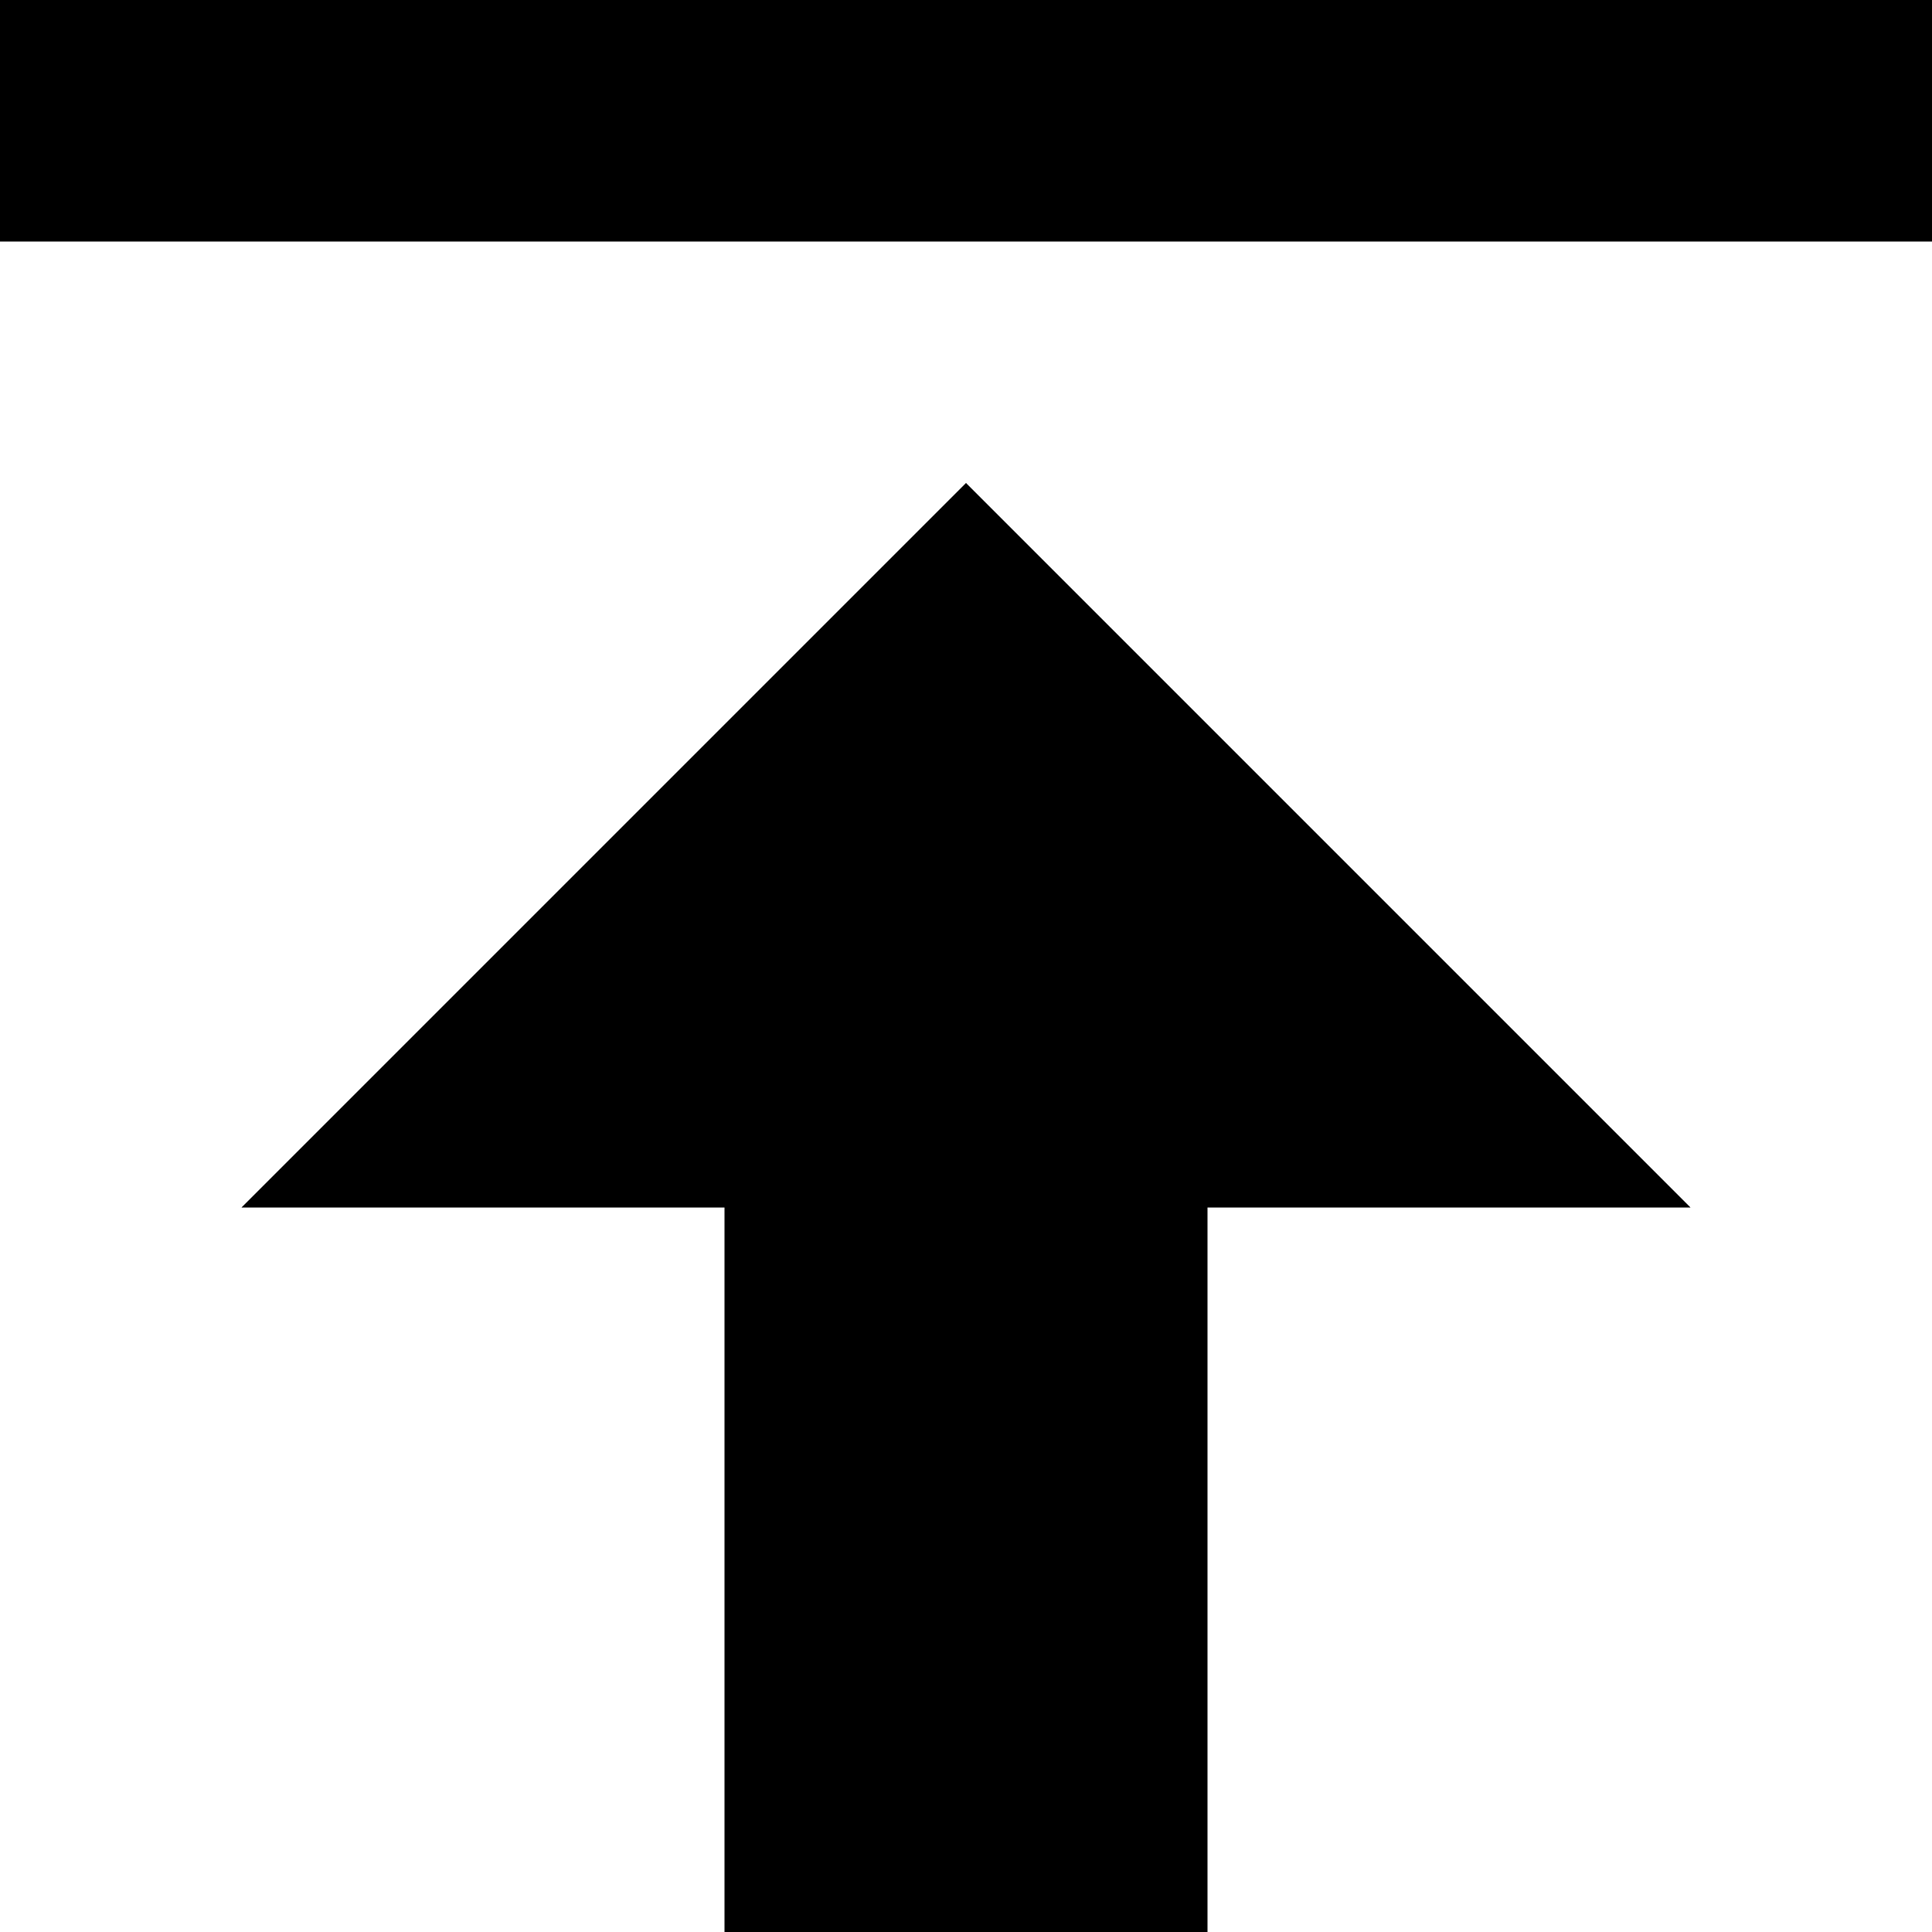
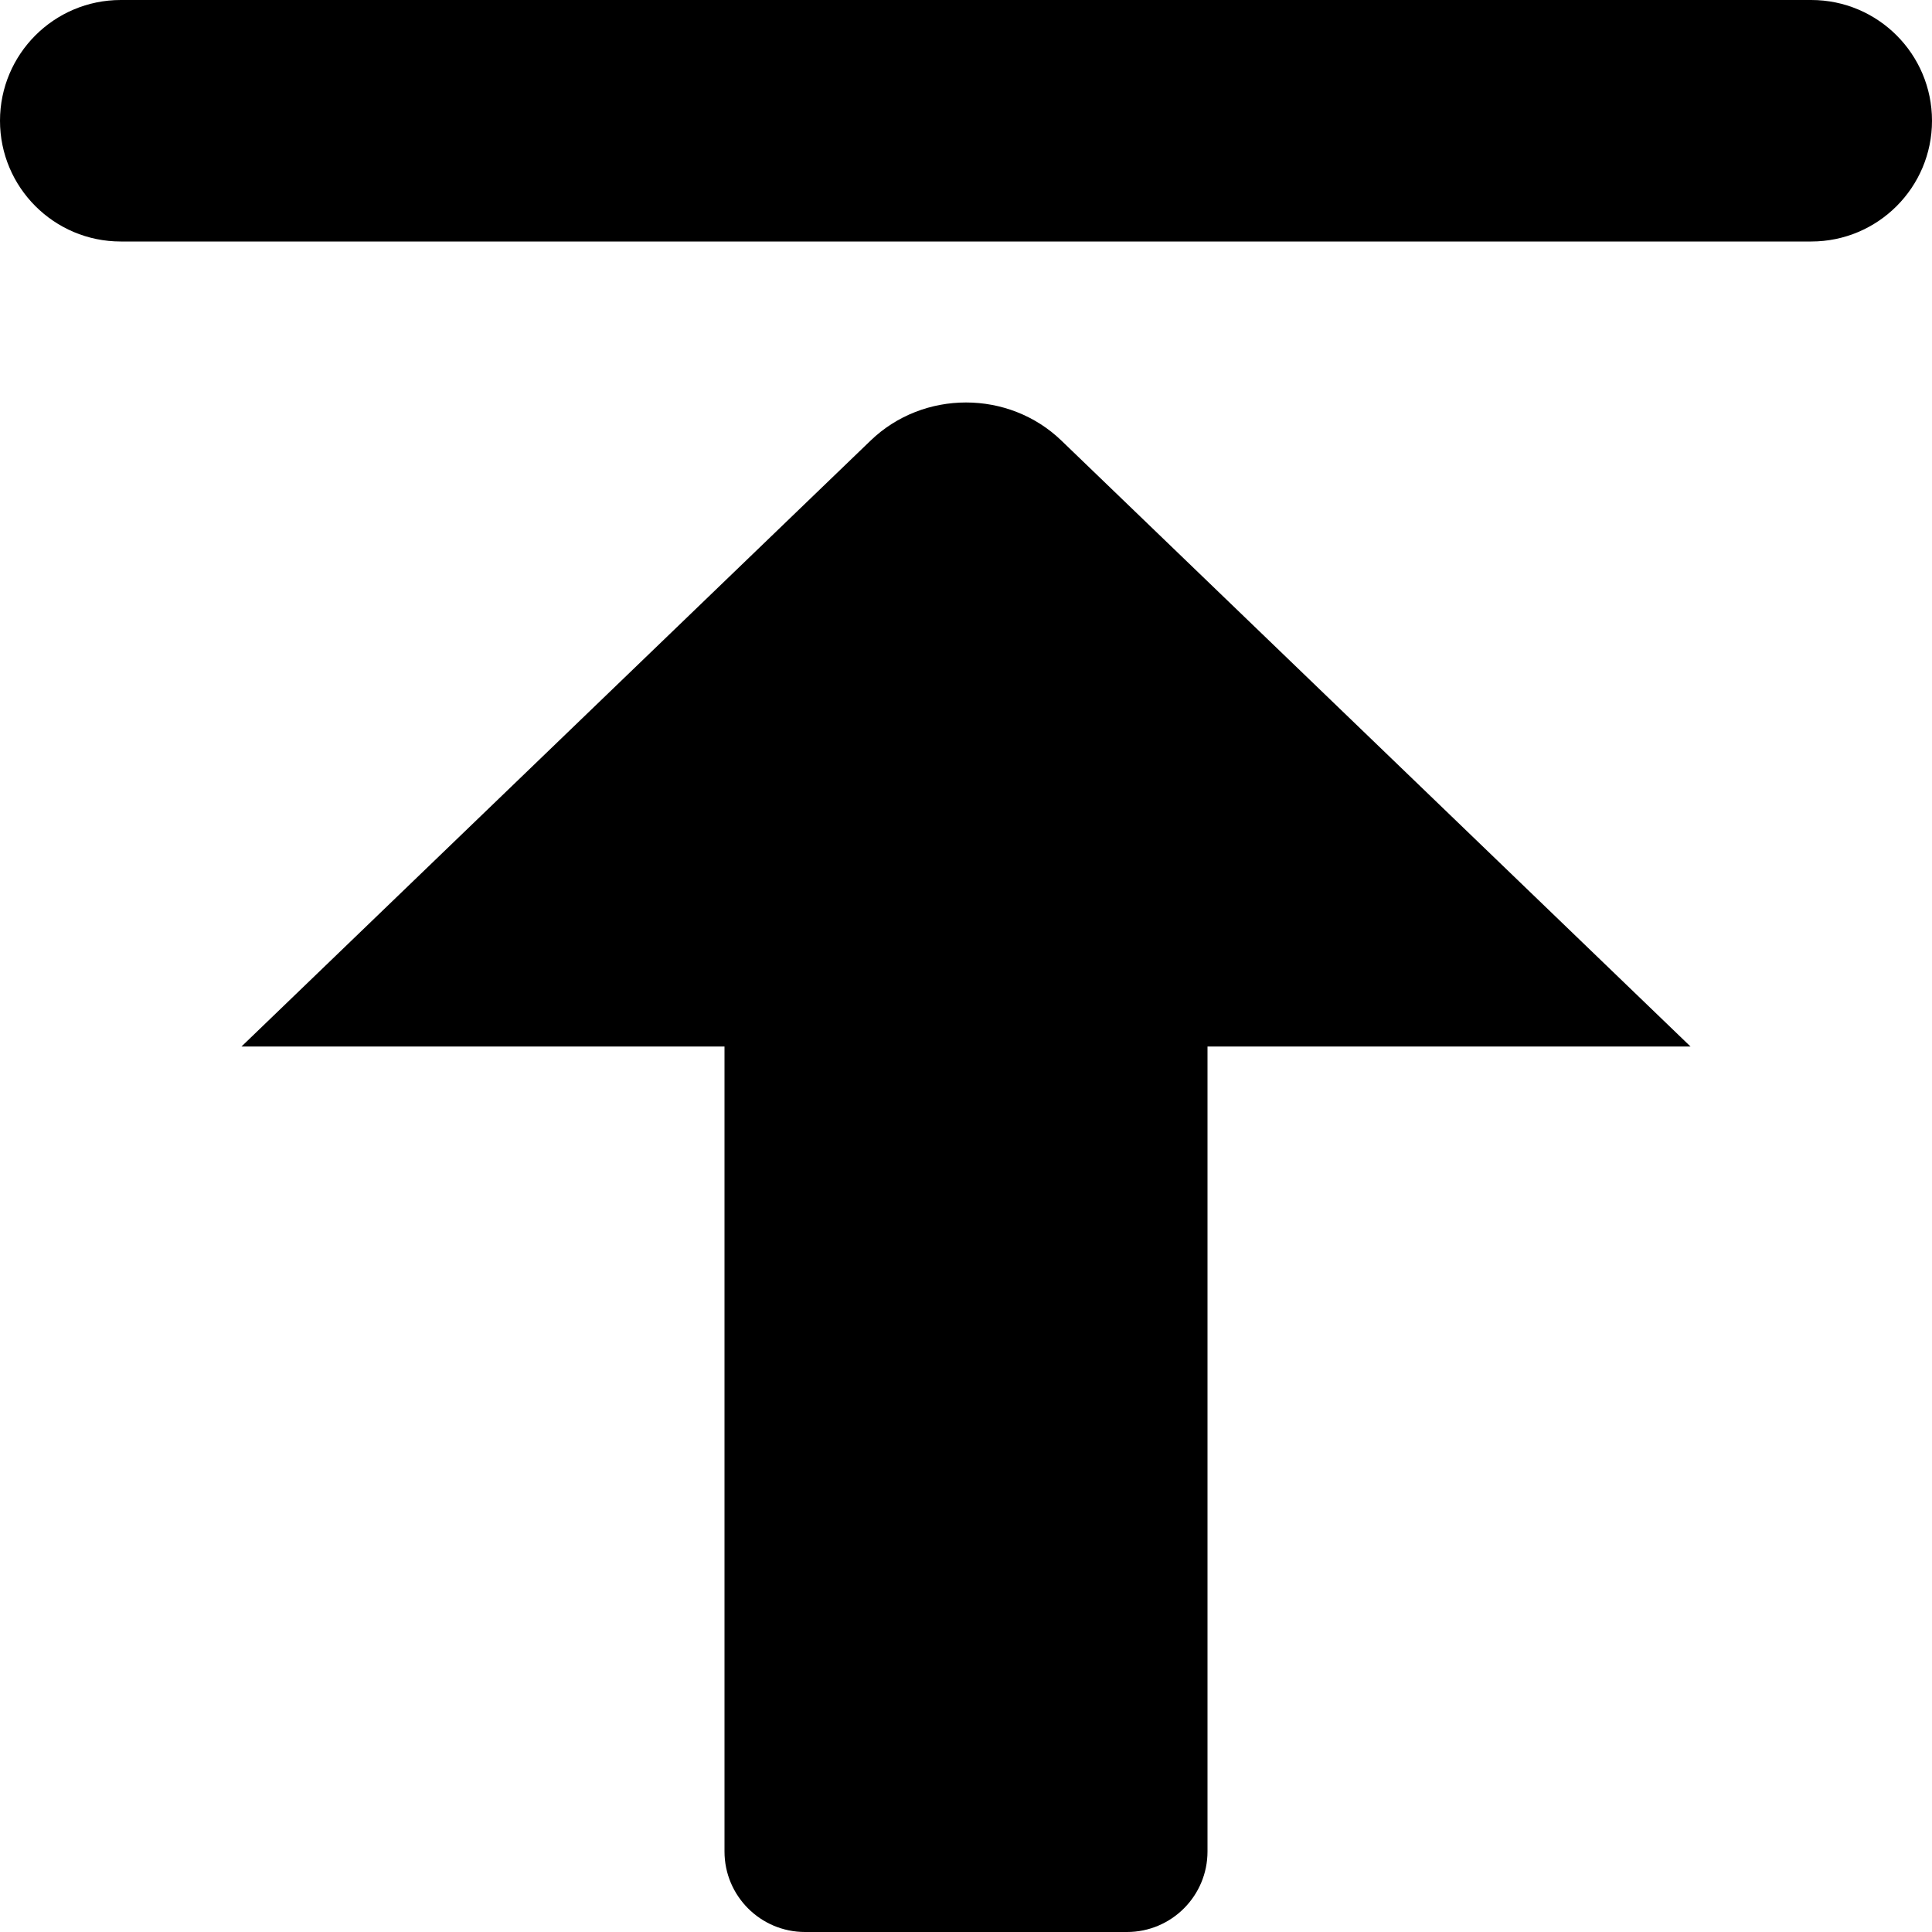
- <svg xmlns="http://www.w3.org/2000/svg" width="16" height="16" viewBox="0 0 8 8">
-   <path d="M0 0v1h8v-1h-8zm4 2l-3 3h2v3h2v-3h2l-3-3z" />
+ <svg xmlns="http://www.w3.org/2000/svg" width="16" height="16" viewBox="0 0 24 24">
+   <path d="M9,13 L3,13 L10.815,5.473 C11.47,4.842 12.53,4.842 13.185,5.473 L21,13 L15,13 L15,23 C15,23.552 14.552,24 14,24 L10,24 C9.448,24 9,23.552 9,23 L9,13 Z" />
+   <path d="M1.5,3 C0.672,3 -1.01453063e-16,2.328 0,1.5 C1.01453063e-16,0.672 0.672,0 1.5,0 L22.5,0 C23.328,0 24,0.672 24,1.5 C24,2.328 23.328,3 22.5,3 L1.5,3 Z" />
</svg>
